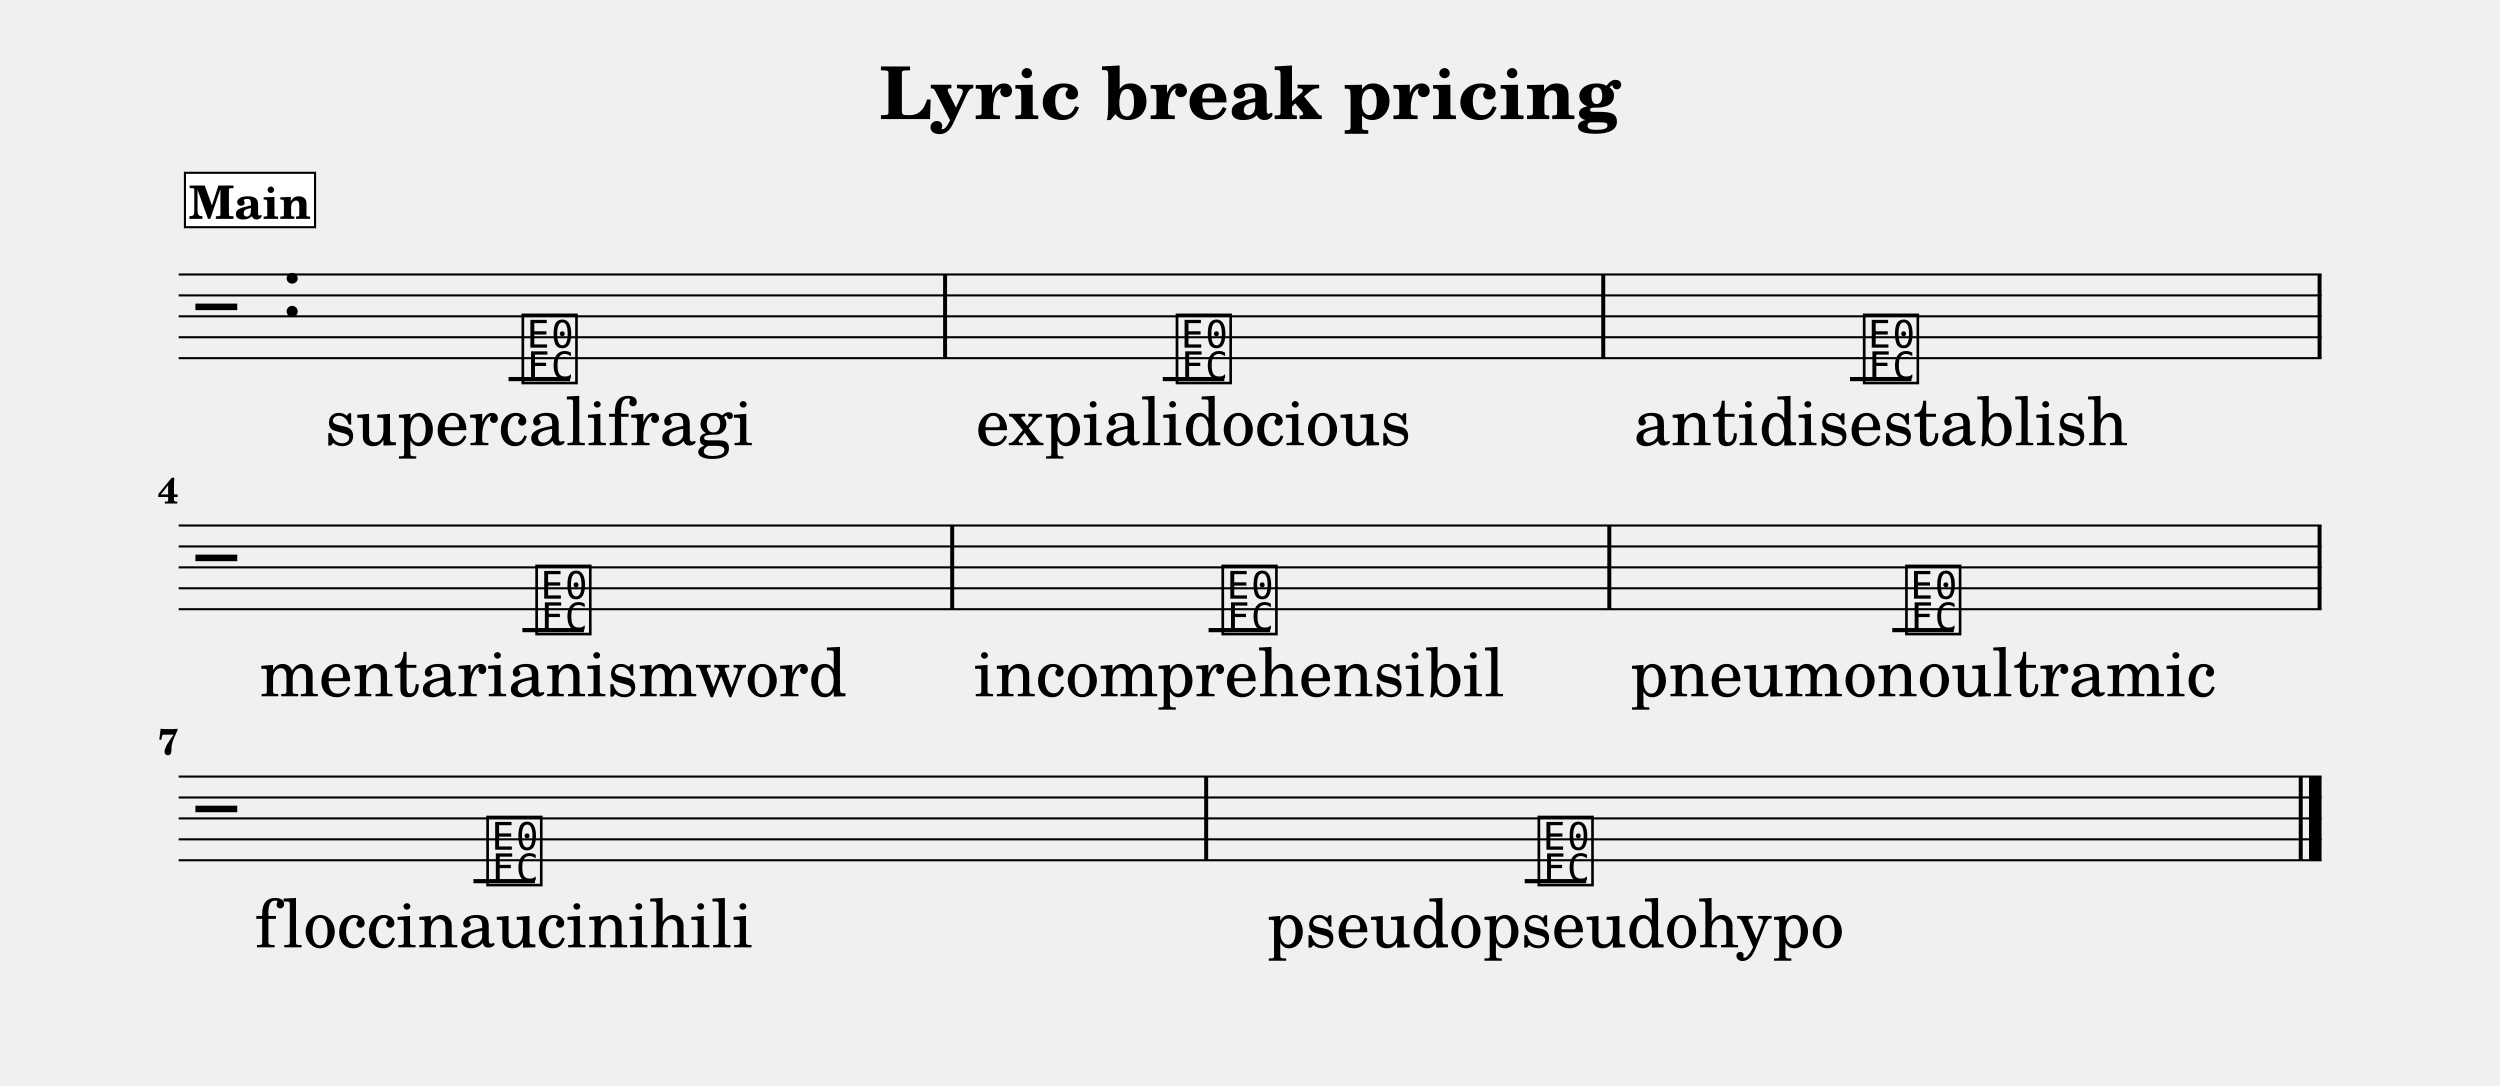
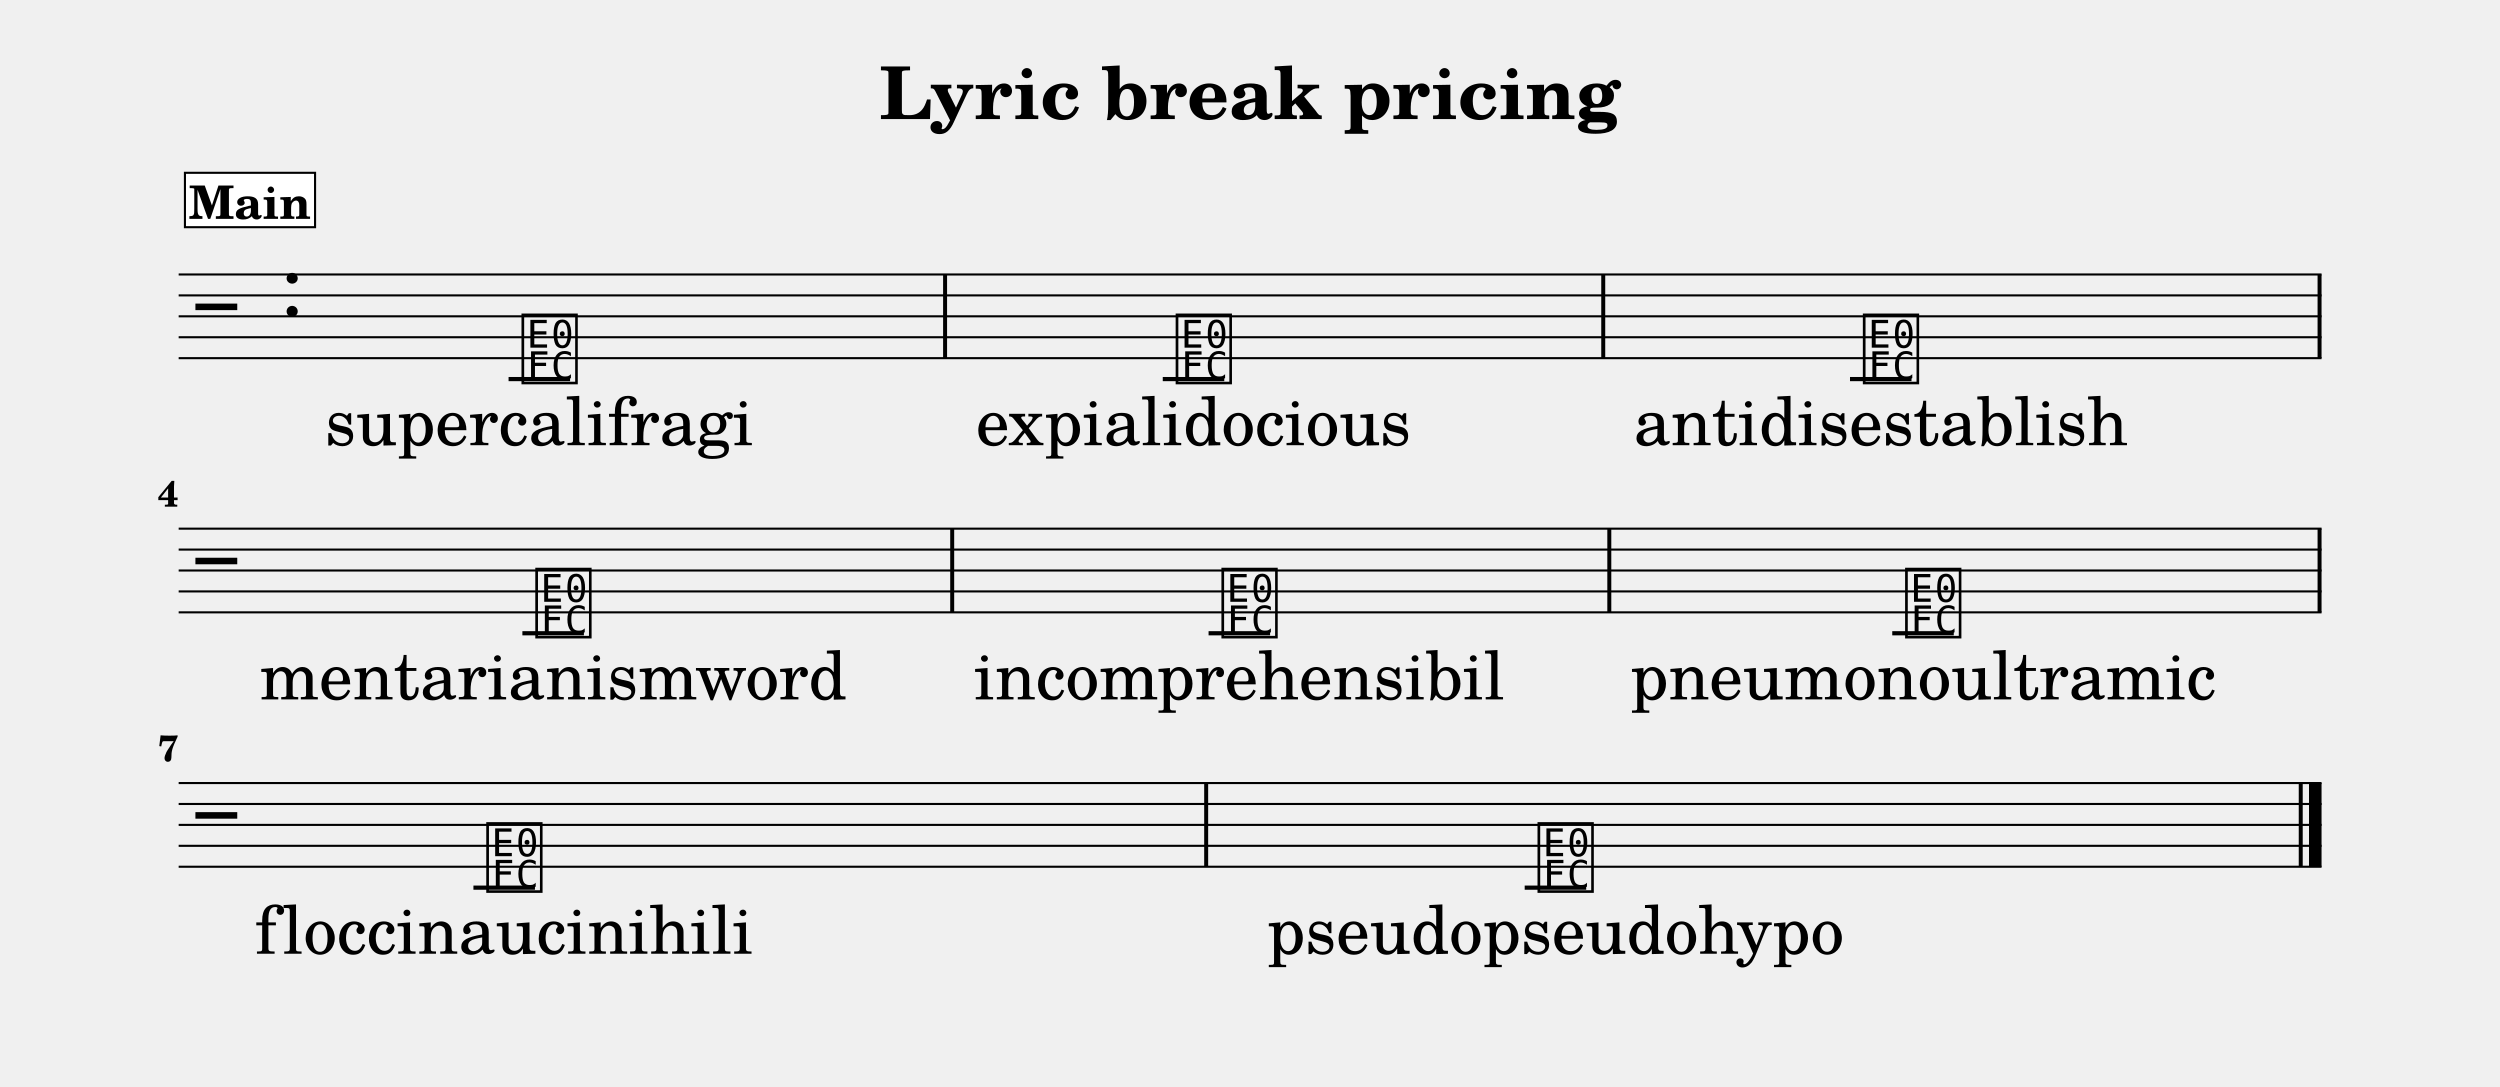
- <svg xmlns="http://www.w3.org/2000/svg" width="1195.0" height="518.7" viewBox="0 0 119.50 51.87" font-family="TeX Gyre Schola, serif">
+ <svg xmlns="http://www.w3.org/2000/svg" width="1195.0" height="519.4" viewBox="0 0 119.50 51.94" font-family="TeX Gyre Schola, serif">
  <style>
  @font-face { font-family: 'Emmentaler'; src: local('Emmentaler'); }
  .music { font-family: 'Emmentaler', serif; }
</style>
  <text x="59.75" y="5.69" font-size="3.49" font-weight="bold" text-anchor="middle" data-pos="461">Lyric break pricing</text>
  <g transform="translate(8.54,0.00) scale(1,1)">
    <line x1="0.00" y1="13.12" x2="102.43" y2="13.12" stroke="#000000" stroke-width="0.100" />
    <line x1="0.00" y1="14.12" x2="102.43" y2="14.12" stroke="#000000" stroke-width="0.100" />
    <line x1="0.00" y1="15.12" x2="102.43" y2="15.12" stroke="#000000" stroke-width="0.100" />
    <line x1="0.00" y1="16.12" x2="102.43" y2="16.12" stroke="#000000" stroke-width="0.100" />
    <line x1="0.00" y1="17.12" x2="102.43" y2="17.12" stroke="#000000" stroke-width="0.100" />
    <text class="music" x="0.80" y="16.12" font-size="4.00"></text>
    <text class="music" x="4.88" y="15.12" font-size="4.00" data-pos="483"></text>
    <line x1="15.77" y1="18.12" x2="18.71" y2="18.12" stroke="#000000" stroke-width="0.200" />
    <line x1="47.04" y1="18.12" x2="49.98" y2="18.12" stroke="#000000" stroke-width="0.200" />
    <line x1="79.89" y1="18.12" x2="82.83" y2="18.12" stroke="#000000" stroke-width="0.200" />
    <text class="music" x="16.26" y="18.12" font-size="4.00" data-pos="530"></text>
    <text class="music" x="47.53" y="18.12" font-size="4.00" data-pos="539"></text>
    <text class="music" x="80.38" y="18.12" font-size="4.00" data-pos="544"></text>
    <rect x="36.54" y="13.12" width="0.19" height="4.00" data-pos="537" />
    <rect x="68.00" y="13.12" width="0.19" height="4.00" data-pos="542" />
    <rect x="102.24" y="13.12" width="0.19" height="4.00" data-pos="547" />
-     <line x1="0.00" y1="25.12" x2="102.43" y2="25.12" stroke="#000000" stroke-width="0.100" />
-     <line x1="0.00" y1="26.12" x2="102.43" y2="26.12" stroke="#000000" stroke-width="0.100" />
-     <line x1="0.00" y1="27.12" x2="102.43" y2="27.12" stroke="#000000" stroke-width="0.100" />
-     <line x1="0.00" y1="28.12" x2="102.43" y2="28.12" stroke="#000000" stroke-width="0.100" />
-     <line x1="0.00" y1="29.12" x2="102.43" y2="29.12" stroke="#000000" stroke-width="0.100" />
-     <text class="music" x="0.80" y="28.12" font-size="4.00"></text>
-     <line x1="16.43" y1="30.12" x2="19.37" y2="30.12" stroke="#000000" stroke-width="0.200" />
-     <line x1="49.23" y1="30.12" x2="52.17" y2="30.12" stroke="#000000" stroke-width="0.200" />
-     <line x1="81.91" y1="30.12" x2="84.85" y2="30.12" stroke="#000000" stroke-width="0.200" />
-     <text class="music" x="16.92" y="30.12" font-size="4.00" data-pos="549"></text>
-     <text class="music" x="49.72" y="30.12" font-size="4.00" data-pos="554"></text>
-     <text class="music" x="82.40" y="30.12" font-size="4.00" data-pos="559"></text>
-     <rect x="36.88" y="25.12" width="0.19" height="4.00" data-pos="552" />
-     <rect x="68.29" y="25.12" width="0.19" height="4.00" data-pos="557" />
-     <rect x="102.24" y="25.12" width="0.19" height="4.00" data-pos="562" />
-     <line x1="0.00" y1="37.12" x2="102.43" y2="37.12" stroke="#000000" stroke-width="0.100" />
-     <line x1="0.00" y1="38.12" x2="102.43" y2="38.12" stroke="#000000" stroke-width="0.100" />
-     <line x1="0.00" y1="39.12" x2="102.43" y2="39.12" stroke="#000000" stroke-width="0.100" />
-     <line x1="0.00" y1="40.12" x2="102.43" y2="40.12" stroke="#000000" stroke-width="0.100" />
-     <line x1="0.00" y1="41.12" x2="102.43" y2="41.12" stroke="#000000" stroke-width="0.100" />
-     <text class="music" x="0.80" y="40.12" font-size="4.00"></text>
-     <line x1="14.09" y1="42.12" x2="17.03" y2="42.12" stroke="#000000" stroke-width="0.200" />
-     <line x1="64.34" y1="42.12" x2="67.28" y2="42.12" stroke="#000000" stroke-width="0.200" />
-     <text class="music" x="14.58" y="42.12" font-size="4.00" data-pos="564"></text>
-     <text class="music" x="64.83" y="42.12" font-size="4.00" data-pos="569"></text>
-     <rect x="49.02" y="37.12" width="0.19" height="4.00" data-pos="567" />
-     <rect x="101.34" y="37.12" width="0.19" height="4.00" data-pos="572" />
-     <rect x="101.83" y="37.12" width="0.60" height="4.00" data-pos="572" />
+     <line x1="0.00" y1="25.27" x2="102.43" y2="25.27" stroke="#000000" stroke-width="0.100" />
+     <line x1="0.00" y1="26.27" x2="102.43" y2="26.27" stroke="#000000" stroke-width="0.100" />
+     <line x1="0.00" y1="27.27" x2="102.43" y2="27.27" stroke="#000000" stroke-width="0.100" />
+     <line x1="0.00" y1="28.27" x2="102.43" y2="28.27" stroke="#000000" stroke-width="0.100" />
+     <line x1="0.00" y1="29.27" x2="102.43" y2="29.27" stroke="#000000" stroke-width="0.100" />
+     <text class="music" x="0.80" y="28.27" font-size="4.00"></text>
+     <line x1="16.43" y1="30.27" x2="19.37" y2="30.27" stroke="#000000" stroke-width="0.200" />
+     <line x1="49.23" y1="30.27" x2="52.17" y2="30.27" stroke="#000000" stroke-width="0.200" />
+     <line x1="81.91" y1="30.27" x2="84.85" y2="30.27" stroke="#000000" stroke-width="0.200" />
+     <text class="music" x="16.92" y="30.27" font-size="4.00" data-pos="549"></text>
+     <text class="music" x="49.72" y="30.27" font-size="4.00" data-pos="554"></text>
+     <text class="music" x="82.40" y="30.27" font-size="4.00" data-pos="559"></text>
+     <rect x="36.88" y="25.27" width="0.19" height="4.00" data-pos="552" />
+     <rect x="68.29" y="25.27" width="0.19" height="4.00" data-pos="557" />
+     <rect x="102.24" y="25.27" width="0.19" height="4.00" data-pos="562" />
+     <line x1="0.00" y1="37.43" x2="102.43" y2="37.43" stroke="#000000" stroke-width="0.100" />
+     <line x1="0.00" y1="38.43" x2="102.43" y2="38.43" stroke="#000000" stroke-width="0.100" />
+     <line x1="0.00" y1="39.43" x2="102.43" y2="39.43" stroke="#000000" stroke-width="0.100" />
+     <line x1="0.00" y1="40.43" x2="102.43" y2="40.43" stroke="#000000" stroke-width="0.100" />
+     <line x1="0.00" y1="41.43" x2="102.43" y2="41.43" stroke="#000000" stroke-width="0.100" />
+     <text class="music" x="0.80" y="40.43" font-size="4.00"></text>
+     <line x1="14.09" y1="42.43" x2="17.03" y2="42.43" stroke="#000000" stroke-width="0.200" />
+     <line x1="64.34" y1="42.43" x2="67.28" y2="42.43" stroke="#000000" stroke-width="0.200" />
+     <text class="music" x="14.58" y="42.43" font-size="4.00" data-pos="564"></text>
+     <text class="music" x="64.83" y="42.43" font-size="4.00" data-pos="569"></text>
+     <rect x="49.02" y="37.43" width="0.19" height="4.00" data-pos="567" />
+     <rect x="101.34" y="37.43" width="0.19" height="4.00" data-pos="572" />
+     <rect x="101.83" y="37.43" width="0.60" height="4.00" data-pos="572" />
    <text x="17.24" y="21.28" font-size="3.20" text-anchor="middle" data-pos="599">supercalifragi</text>
    <text x="48.51" y="21.28" font-size="3.20" text-anchor="middle" data-pos="620">expialidocious</text>
    <text x="81.36" y="21.28" font-size="3.20" text-anchor="middle" data-pos="641">antidisestablish</text>
-     <text x="17.90" y="33.28" font-size="3.20" text-anchor="middle" data-pos="664">mentarianismword</text>
-     <text x="50.70" y="33.28" font-size="3.20" text-anchor="middle" data-pos="687">incomprehensibil</text>
-     <text x="83.38" y="33.28" font-size="3.20" text-anchor="middle" data-pos="710">pneumonoultramic</text>
-     <text x="15.56" y="45.28" font-size="3.20" text-anchor="middle" data-pos="733">floccinaucinihili</text>
-     <text x="65.81" y="45.28" font-size="3.20" text-anchor="middle" data-pos="757">pseudopseudohypo</text>
-     <text x="0.00" y="24.07" font-size="1.75" font-weight="bold" text-anchor="end">4</text>
-     <text x="0.00" y="36.07" font-size="1.75" font-weight="bold" text-anchor="end">7</text>
+     <text x="17.90" y="33.43" font-size="3.20" text-anchor="middle" data-pos="664">mentarianismword</text>
+     <text x="50.70" y="33.43" font-size="3.20" text-anchor="middle" data-pos="687">incomprehensibil</text>
+     <text x="83.38" y="33.43" font-size="3.20" text-anchor="middle" data-pos="710">pneumonoultramic</text>
+     <text x="15.56" y="45.59" font-size="3.20" text-anchor="middle" data-pos="733">floccinaucinihili</text>
+     <text x="65.81" y="45.59" font-size="3.20" text-anchor="middle" data-pos="757">pseudopseudohypo</text>
+     <text x="0.00" y="24.22" font-size="1.75" font-weight="bold" text-anchor="end">4</text>
+     <text x="0.00" y="36.38" font-size="1.75" font-weight="bold" text-anchor="end">7</text>
    <rect x="0.30" y="8.26" width="6.22" height="2.60" fill="#FFFFFF" stroke="#000000" stroke-width="0.100" data-pos="504" />
    <text x="3.41" y="10.46" font-size="2.20" font-weight="bold" text-anchor="middle" data-pos="504">Main</text>
  </g>
</svg>
